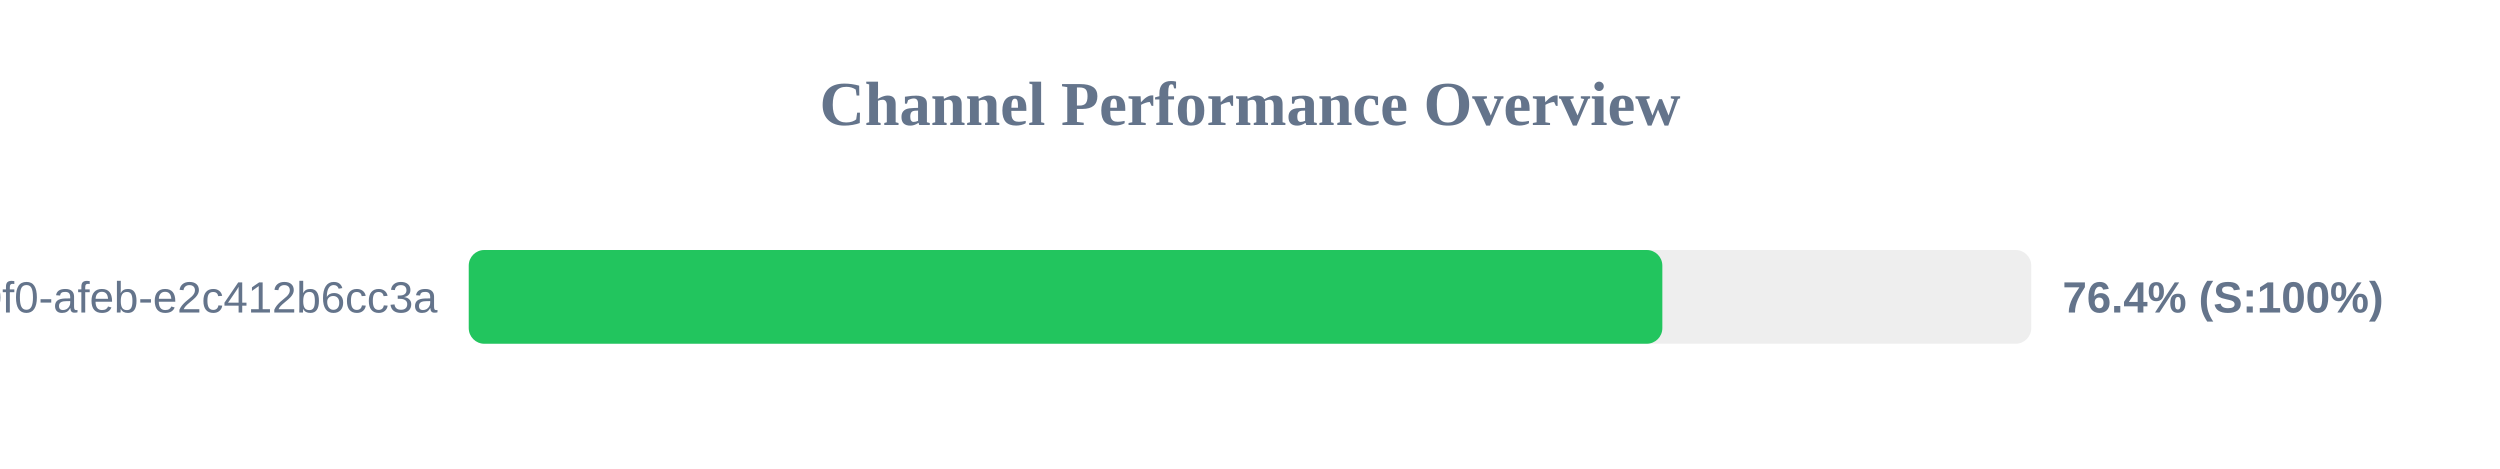
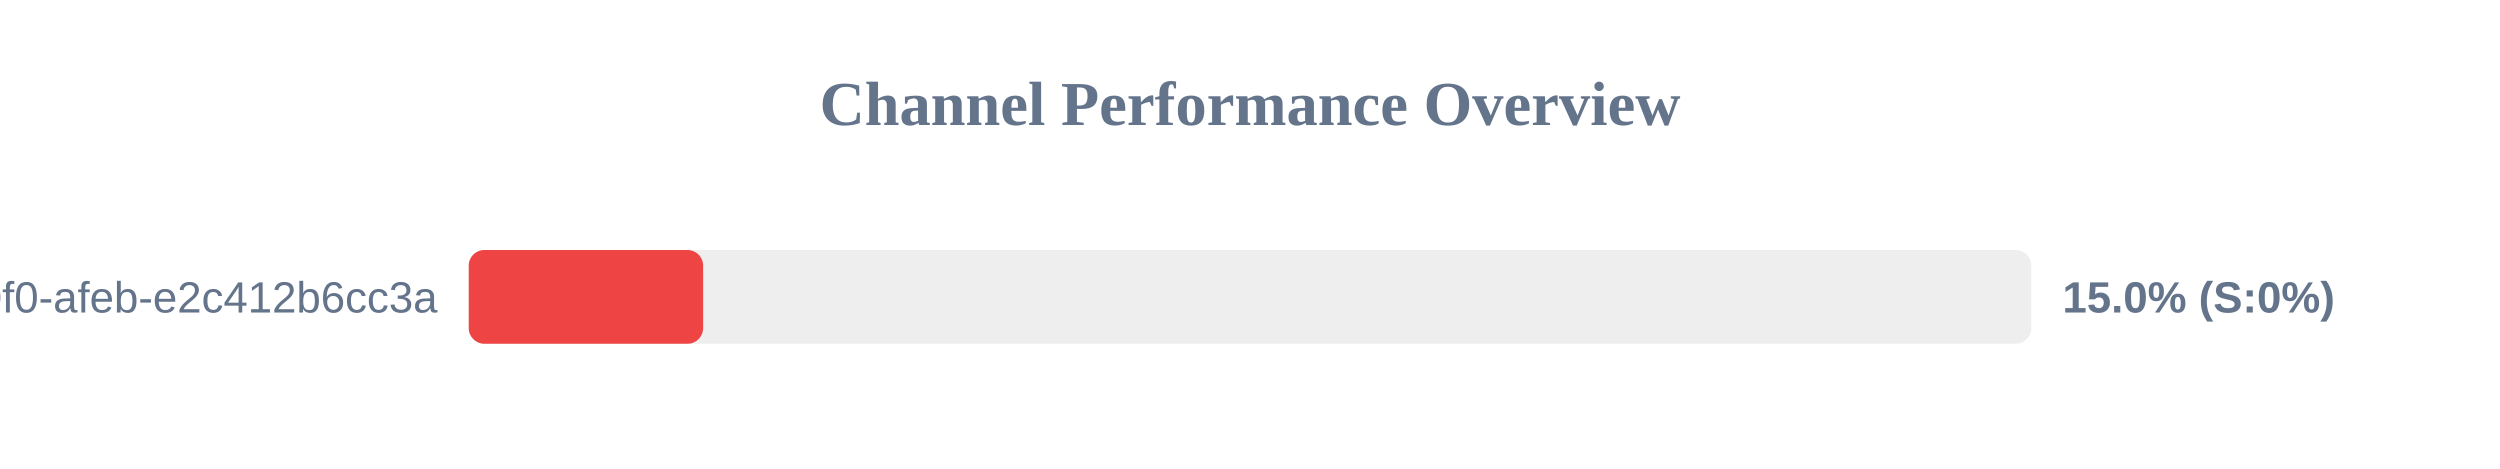
<svg xmlns="http://www.w3.org/2000/svg" width="800" height="150" version="1.1">
  <style>
        .row { font: 14px Arial; fill: #64748b; }
        .score { font: bold 14px Arial; fill: #64748b; }
    </style>
  <text x="400" y="40" text-anchor="middle" font-size="20px" font-weight="bold" fill="#64748b">Channel Performance Overview</text>
  <rect x="150" y="80" width="500" height="30" fill="#eee" rx="5" />
-   <rect x="150" y="80" width="381.95" height="30" fill="#22c55e" rx="5" />
+   <rect x="150" y="80" width="75.0" height="30" fill="#ef4444" rx="5" />
  <text x="140" y="100" text-anchor="end" class="row">?uuid=c6e02cd8-ce11-40f0-afeb-e2c412b6cc3a</text>
-   <text x="660" y="100" text-anchor="start" class="score">76.4% (S:100%)</text>
+   <text x="660" y="100" text-anchor="start" class="score">15.0% (S:0%)</text>
</svg>
